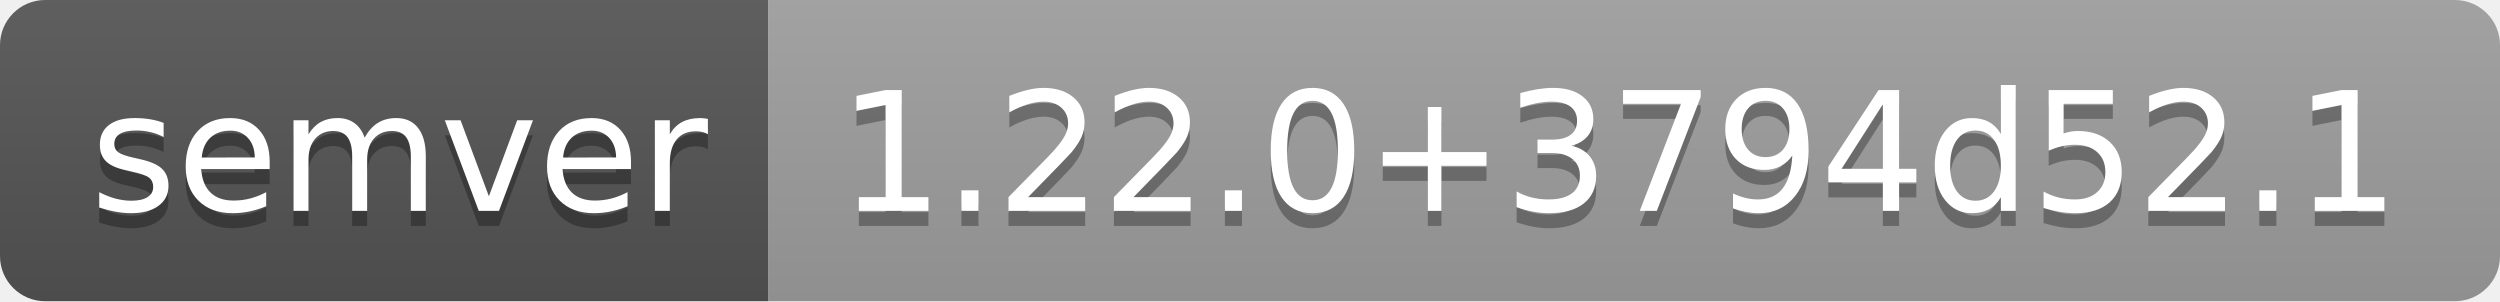
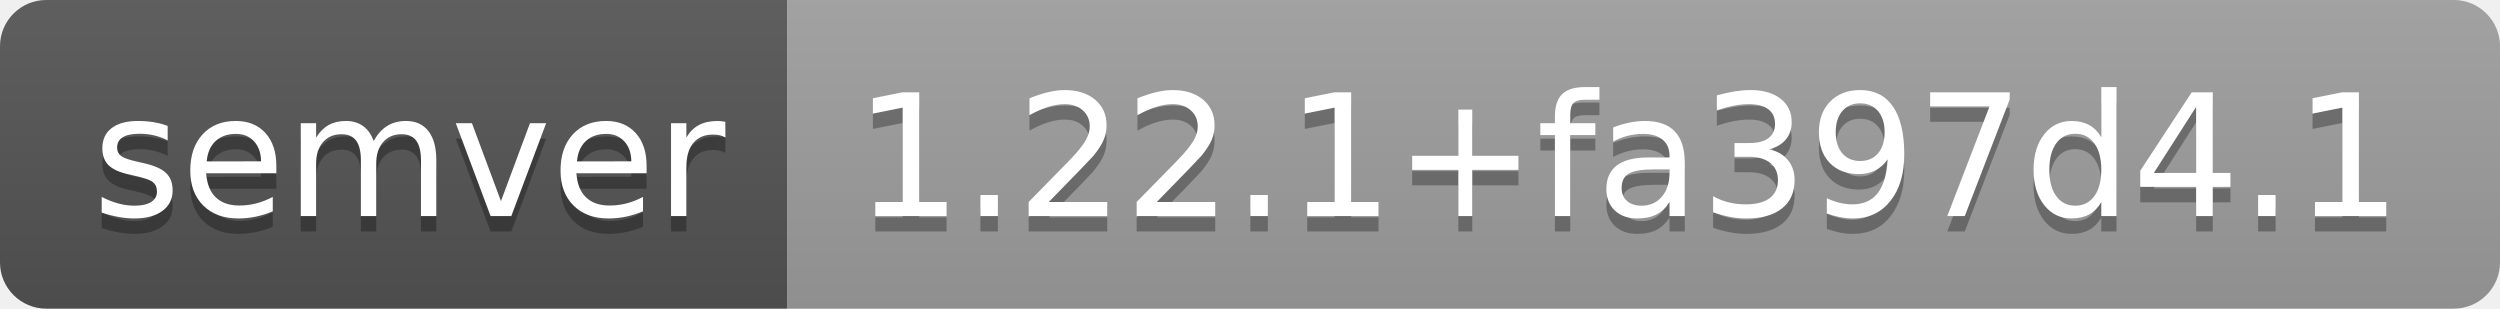
- <svg xmlns="http://www.w3.org/2000/svg" width="166" height="20" role="img" aria-label="semver: 1.22.0+3794d52.1">
+ <svg xmlns="http://www.w3.org/2000/svg" width="162" height="20" role="img" aria-label="semver: 1.22.1+fa397d4.1">
  <linearGradient id="s" x2="0" y2="100%">
    <stop offset="0" stop-color="#bbb" stop-opacity=".1" />
    <stop offset="1" stop-opacity=".1" />
  </linearGradient>
  <clipPath id="r">
-     <rect width="166" height="20" rx="3" fill="#fff" />
+     <rect width="162" height="20" rx="3" fill="#fff" />
  </clipPath>
  <g clip-path="url(#r)">
    <rect width="51" height="20" fill="#555" />
-     <rect x="51" width="115" height="20" fill="#9f9f9f" />
-     <rect width="166" height="20" fill="url(#s)" />
+     <rect x="51" width="111" height="20" fill="#9f9f9f" />
+     <rect width="162" height="20" fill="url(#s)" />
  </g>
  <g fill="#fff" text-anchor="middle" font-family="Verdana,Geneva,DejaVu Sans,sans-serif" text-rendering="geometricPrecision" font-size="110">
    <text aria-hidden="true" x="265" y="150" fill="#010101" fill-opacity=".3" transform="scale(.1)" textLength="410">semver</text>
    <text x="265" y="140" transform="scale(.1)" fill="#fff" textLength="410">semver</text>
-     <text aria-hidden="true" x="1075" y="150" fill="#010101" fill-opacity=".3" transform="scale(.1)" textLength="1050">1.22.0+3794d52.1</text>
-     <text x="1075" y="140" transform="scale(.1)" fill="#fff" textLength="1050">1.22.0+3794d52.1</text>
+     <text aria-hidden="true" x="1055" y="150" fill="#010101" fill-opacity=".3" transform="scale(.1)" textLength="1010">1.22.1+fa397d4.1</text>
+     <text x="1055" y="140" transform="scale(.1)" fill="#fff" textLength="1010">1.22.1+fa397d4.1</text>
  </g>
</svg>
